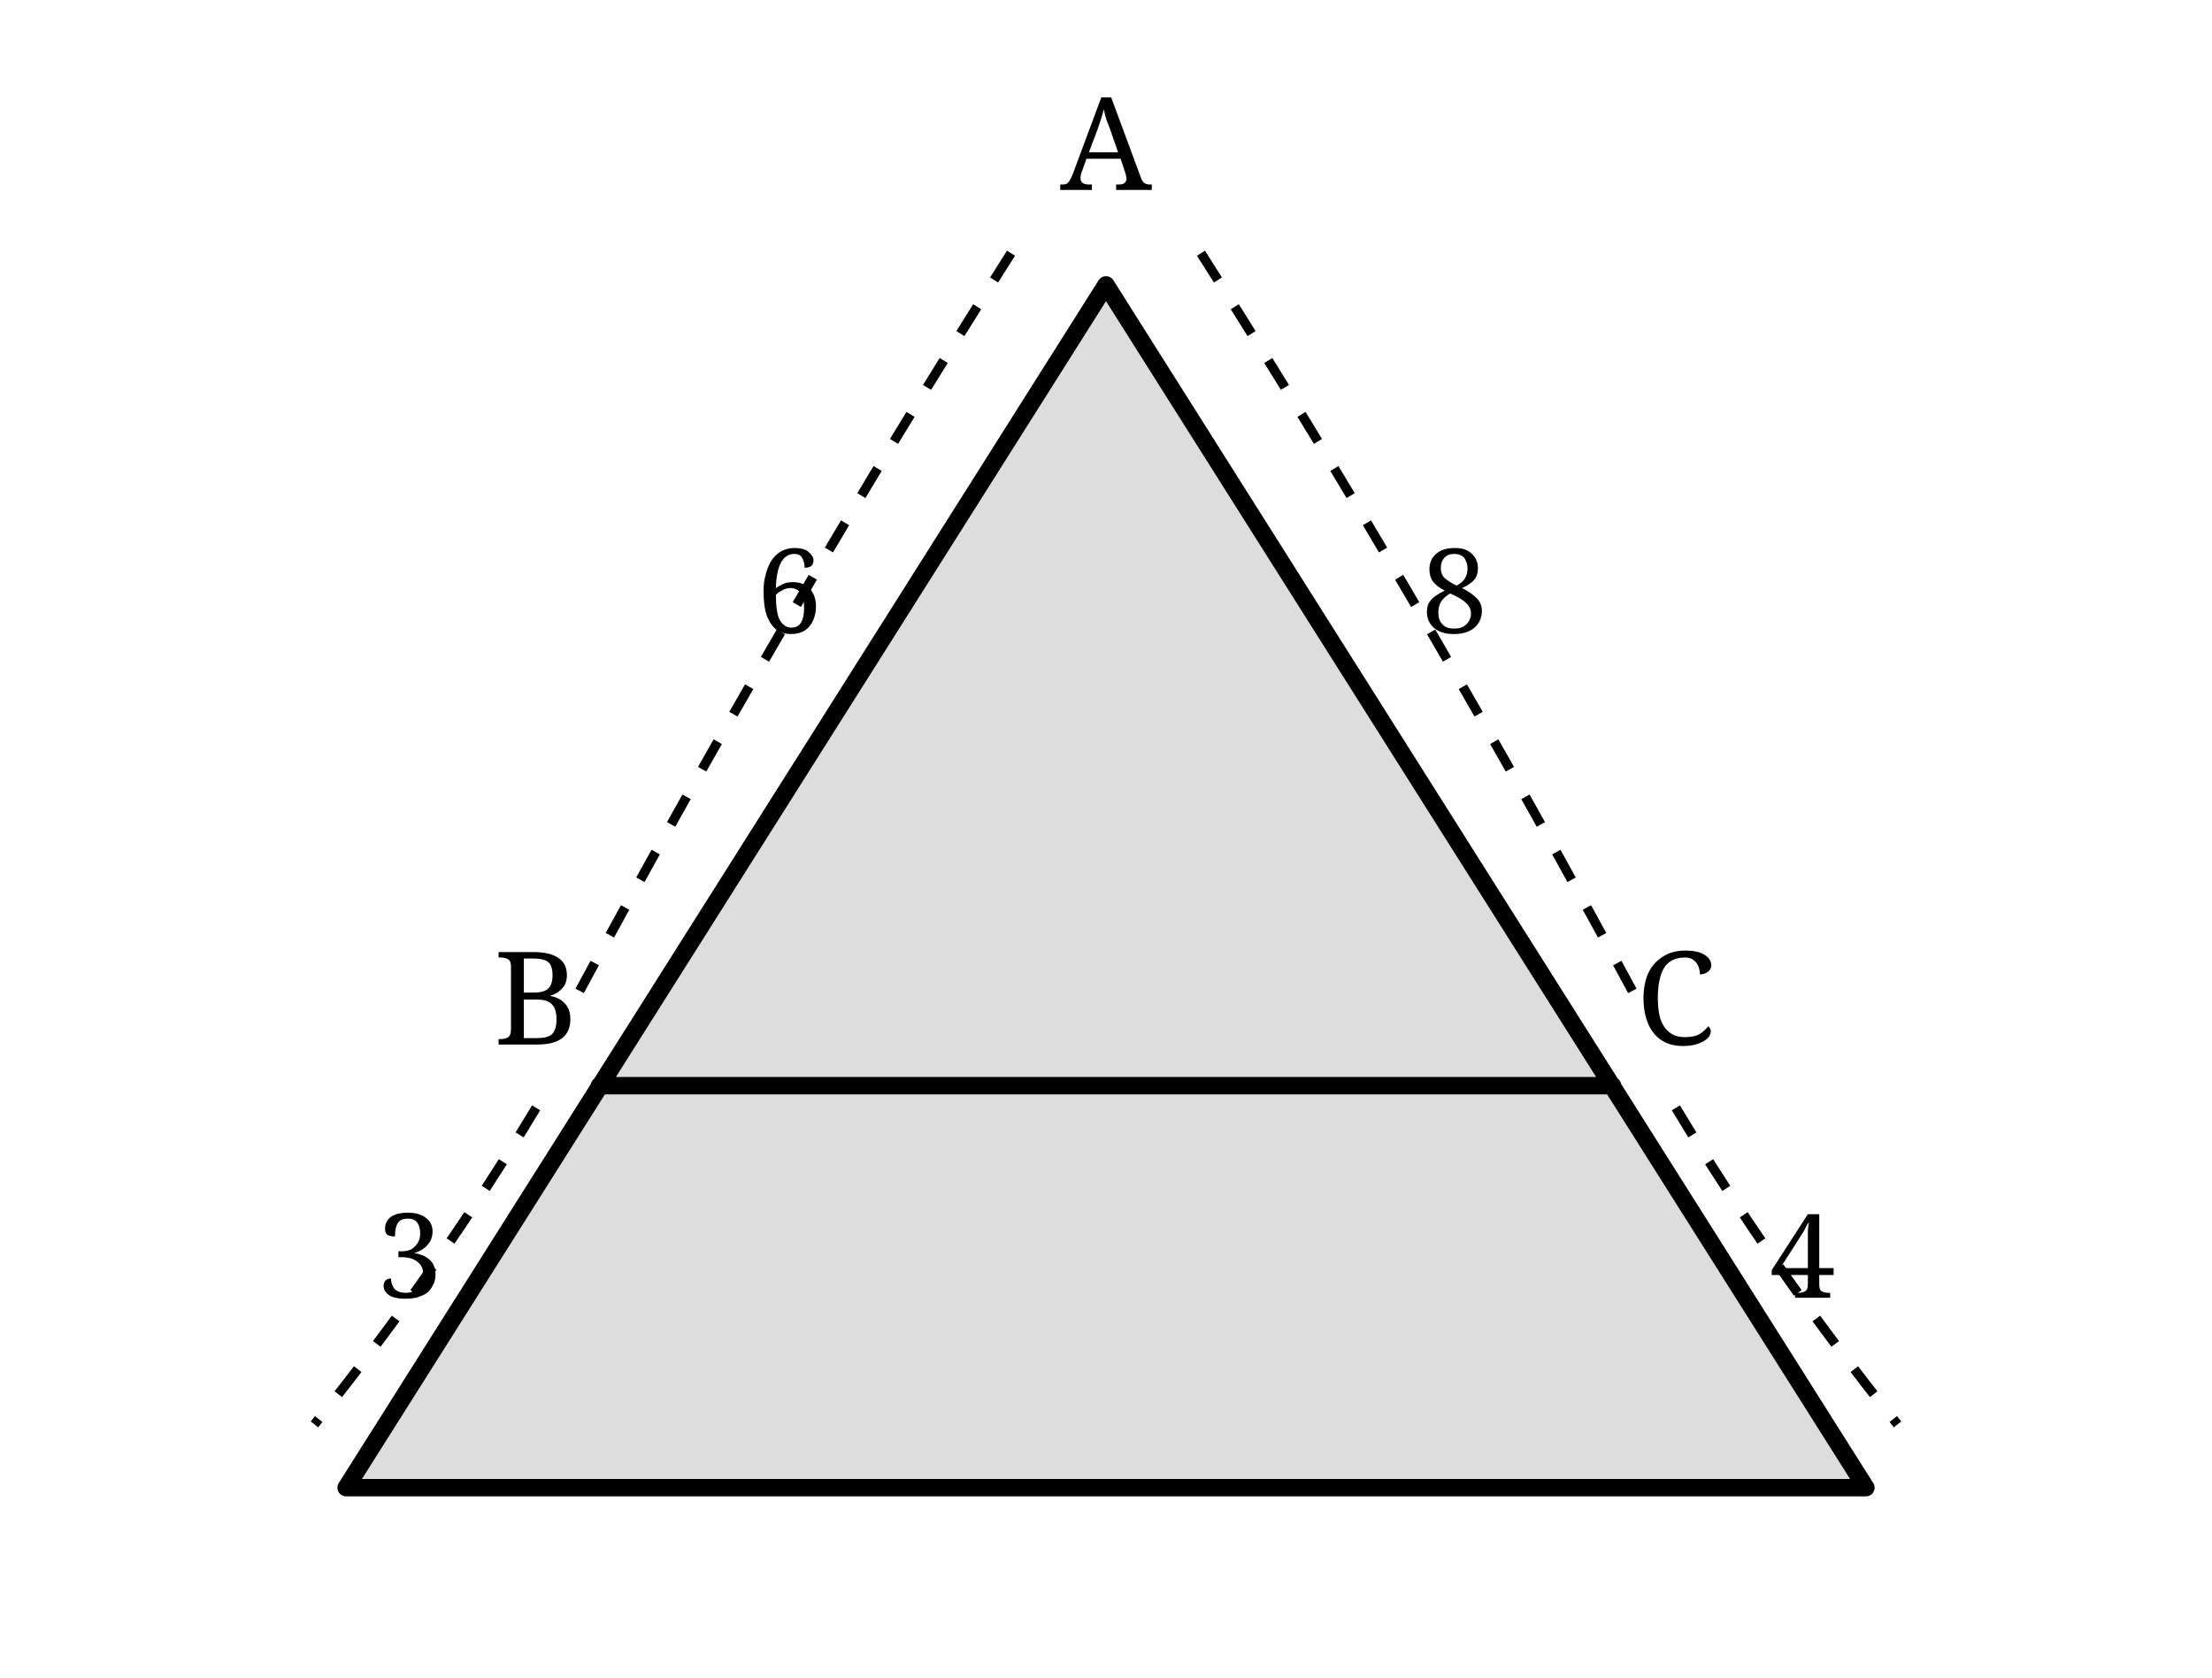
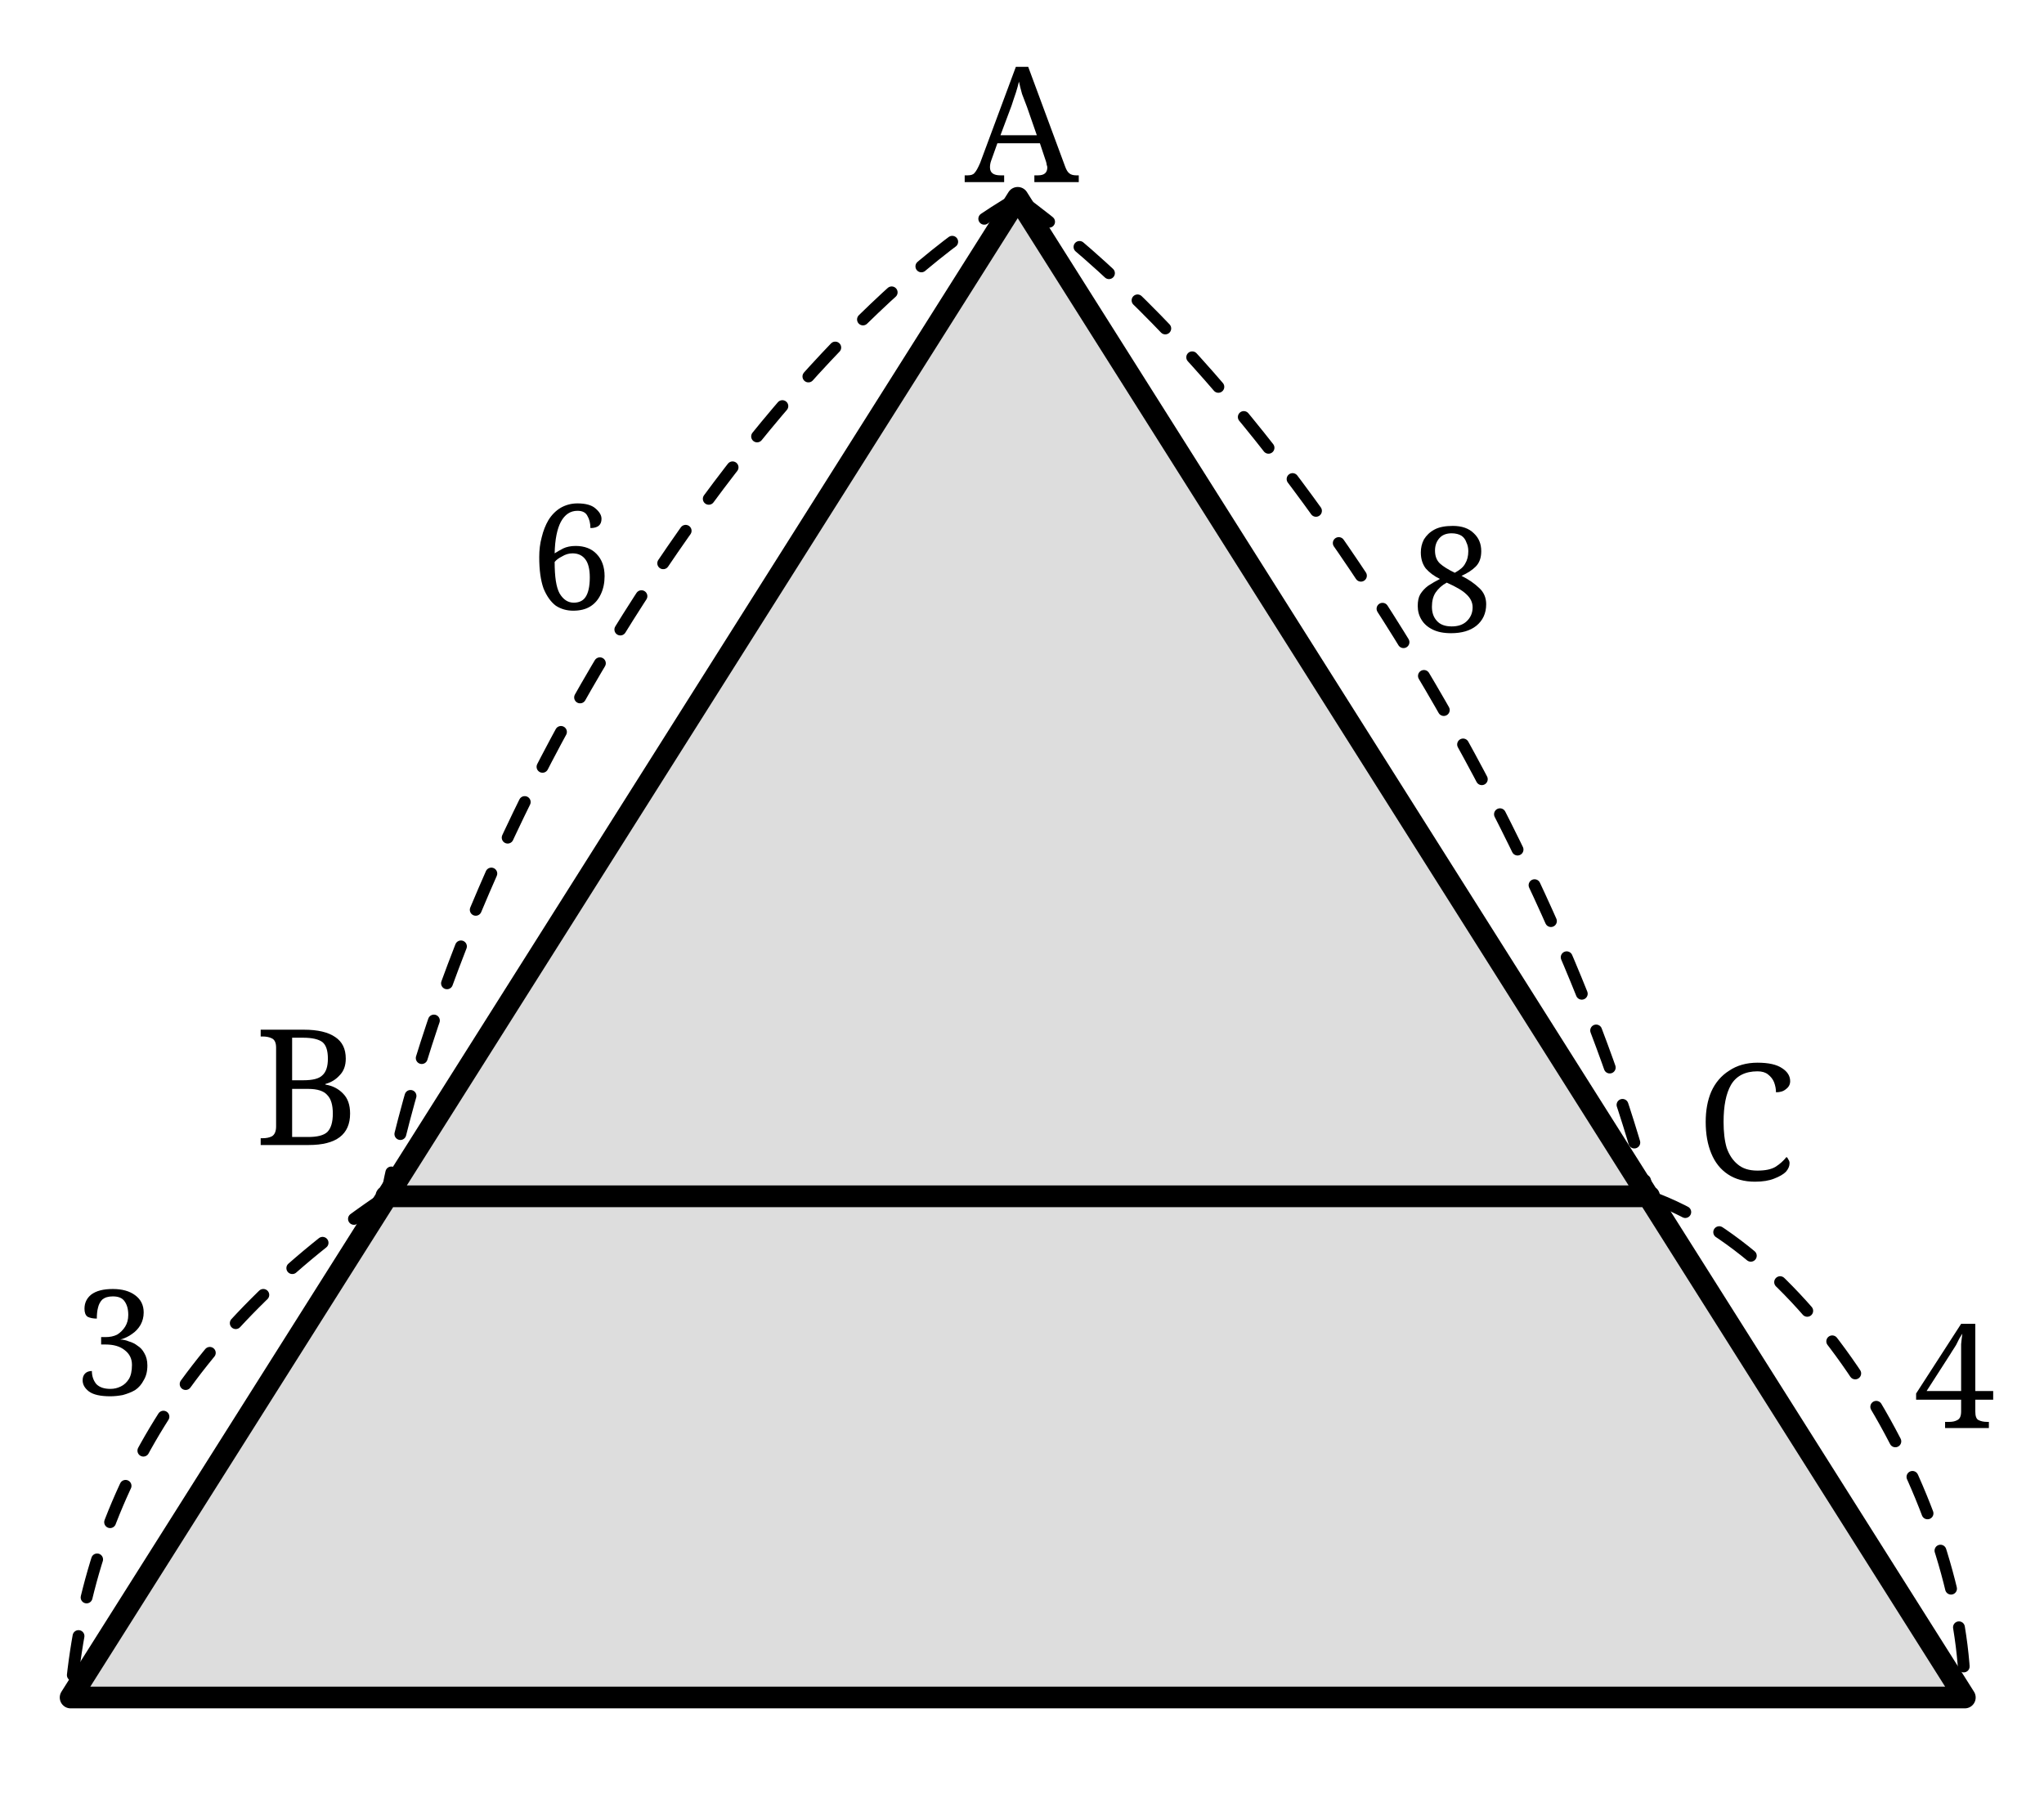
- <svg xmlns="http://www.w3.org/2000/svg" width="58mm" height="44mm" viewBox="-5 -5 66 53">
-   <defs>
-     <style>.main{stroke:#000;stroke-width:.55;fill:none;stroke-linecap:round;stroke-linejoin:round}.dim{stroke:#000;stroke-width:.3;fill:none;stroke-dasharray:1 1}.shade{fill:#ddd}.label,.num{font-family:"CMU Serif","Computer Modern Serif",serif;fill:#000}.label{font-size:4.1px}.num{font-size:3.7px}</style>
+ <svg xmlns="http://www.w3.org/2000/svg" width="43mm" height="38mm" viewBox="-5 -5 48.931 45.773" version="1.1" id="svg30">
+   <defs id="defs4">
+     <style id="style2">.main{stroke:#000;stroke-width:.55;fill:none;stroke-linecap:round;stroke-linejoin:round}.dim{stroke:#000;stroke-width:.3;fill:none;stroke-dasharray:1 1}.shade{fill:#ddd}.label,.num{font-family:"CMU Serif","Computer Modern Serif",serif;fill:#000}.label{font-size:4.1px}.num{font-size:3.7px}</style>
  </defs>
-   <polygon class="shade" points="28,4 4,42 52,42" />
-   <path class="main" d="M28 4 L4 42 L52 42 Z M12 29.3 L44 29.3" />
-   <path class="dim" d="M25 3 Q18 14 11 27 M10 30 Q7 35 3 40 M31 3 Q38 14 45 27 M46 30 Q49 35 53 40" />
-   <g class="num" text-anchor="middle">
-     <text x="18" y="15">6</text>
-     <text x="6" y="36">3</text>
-     <text x="39" y="15">8</text>
-     <text x="50" y="36">4</text>
+   <polygon class="shade" points="28,4 4,42 52,42 " id="polygon6" transform="translate(-8.642972,-3.986712)" />
+   <path class="main" d="M 19.357,0.013 -4.643,38.013 H 43.357 Z M 3.357,25.313 H 35.357" id="path8" />
+   <path class="dim" d="M 19.357,0.013 C 13.086,3.624 5.38,15.124 3.357,25.313 m 0,0 c -5.074,3.392 -7.59,7.696 -8,12.7 M 19.357,0.013 c 7.72,5.622 14.125,17.792 16,25.3 m 0,0 c 4.548,1.617 8.035,8.205 8,12.7" id="path10" style="stroke-linecap:round;stroke-linejoin:round" />
+   <g class="num" text-anchor="middle" id="g20" transform="translate(-8.642972,-3.986712)">
+     <text x="16.69" y="14.427" id="text12">6</text>
+     <text x="5.121" y="34.338" id="text14">3</text>
+     <text x="39" y="15" id="text16">8</text>
+     <text x="51.737" y="35.17" id="text18">4</text>
  </g>
-   <g class="label" text-anchor="middle">
-     <text x="28" y="1">A</text>
-     <text x="10" y="28">B</text>
-     <text x="46" y="28">C</text>
+   <g class="label" text-anchor="middle" id="g28" transform="translate(-8.642972,-3.986712)">
+     <text x="28.101" y="3.603" id="text22">A</text>
+     <text x="10" y="28" id="text24">B</text>
+     <text x="46.459" y="28.884" id="text26">C</text>
  </g>
</svg>
